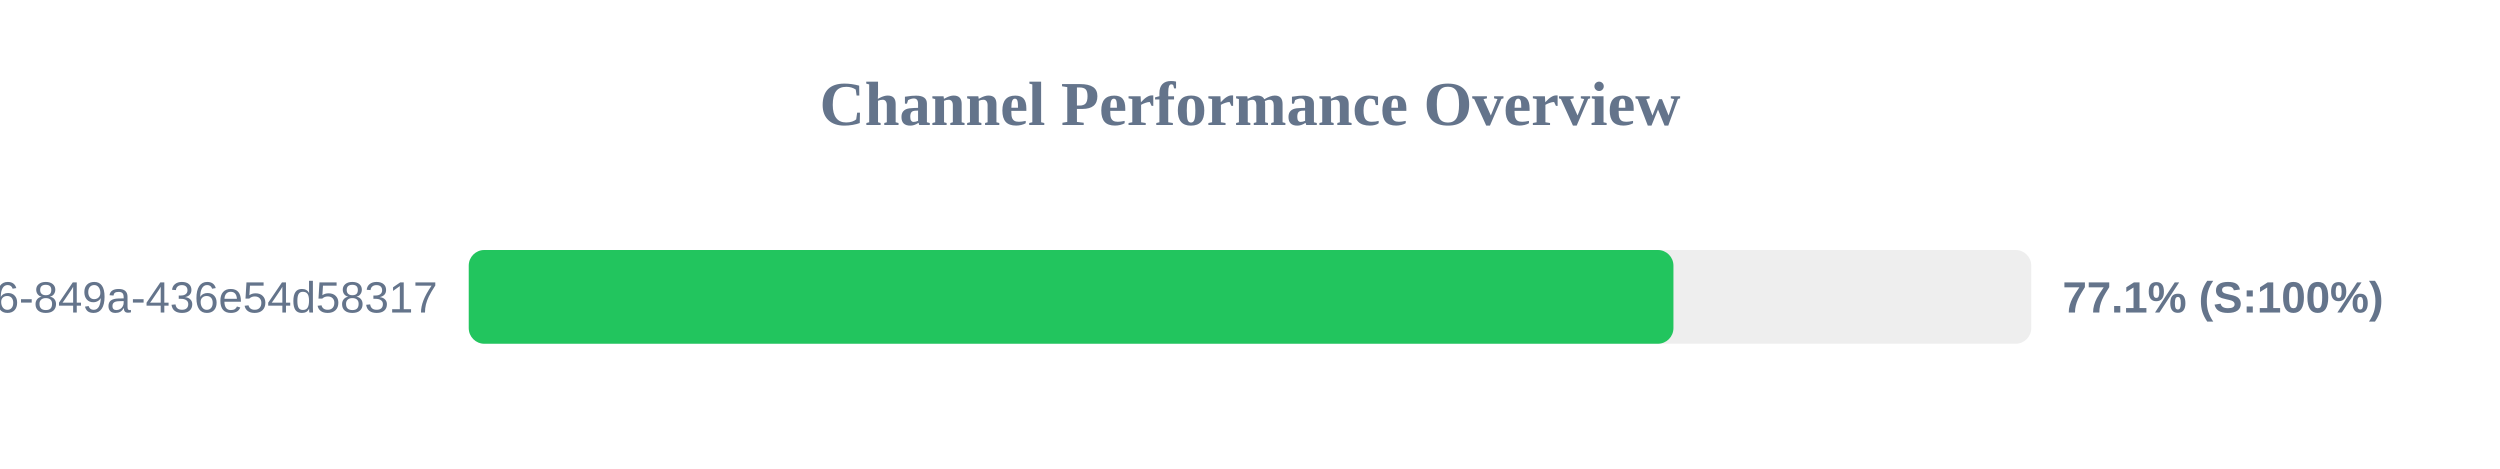
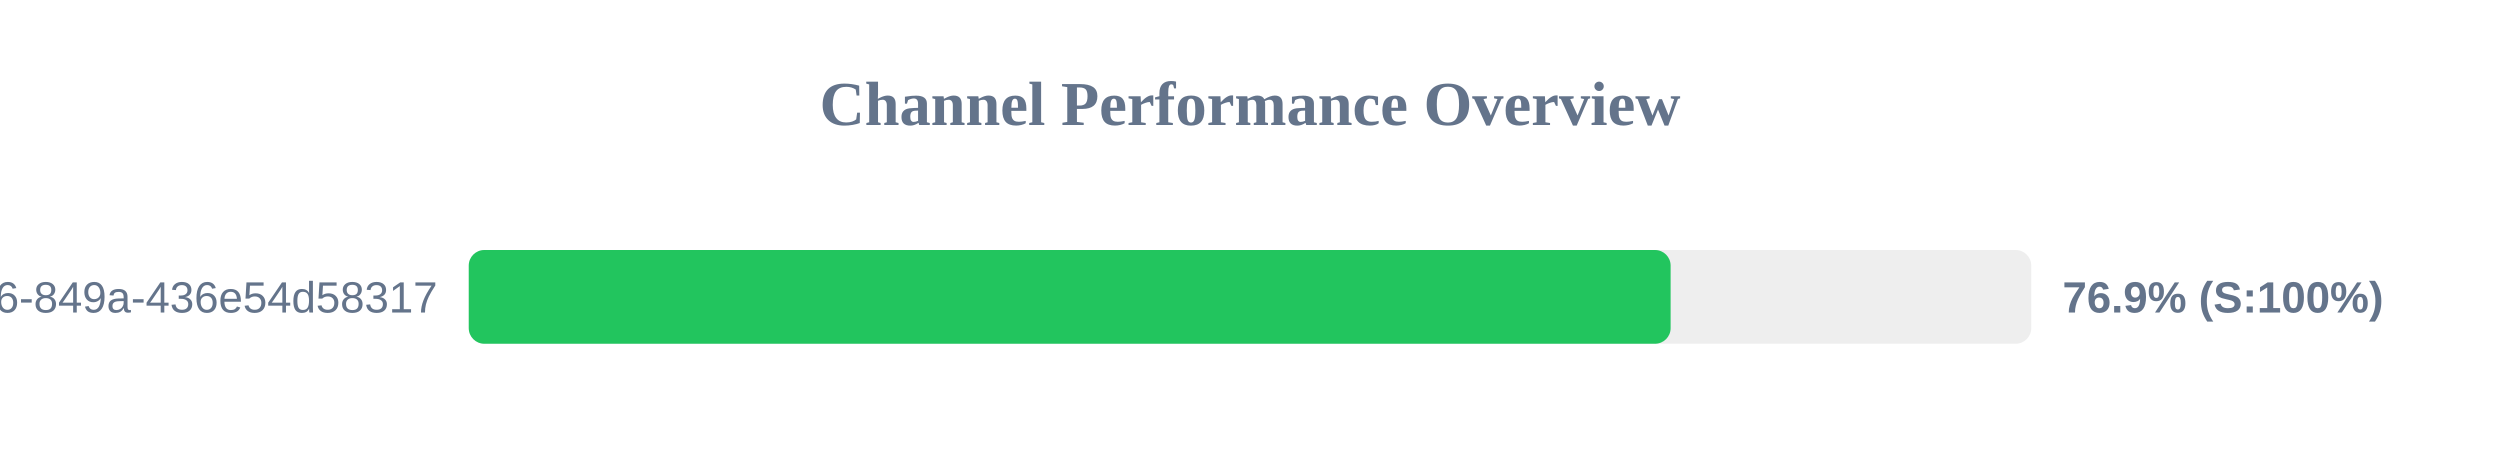
<svg xmlns="http://www.w3.org/2000/svg" width="800" height="150" version="1.1">
  <style>
        .row { font: 14px Arial; fill: #64748b; }
        .score { font: bold 14px Arial; fill: #64748b; }
    </style>
  <text x="400" y="40" text-anchor="middle" font-size="20px" font-weight="bold" fill="#64748b">Channel Performance Overview</text>
  <rect x="150" y="80" width="500" height="30" fill="#eee" rx="5" />
-   <rect x="150" y="80" width="385.5" height="30" fill="#22c55e" rx="5" />
+   <rect x="150" y="80" width="384.6" height="30" fill="#22c55e" rx="5" />
  <text x="140" y="100" text-anchor="end" class="row">?uuid=29fbd51f-03c8-4d76-849a-436e54d58317</text>
-   <text x="660" y="100" text-anchor="start" class="score">77.1% (S:100%)</text>
+   <text x="660" y="100" text-anchor="start" class="score">76.9% (S:100%)</text>
</svg>
